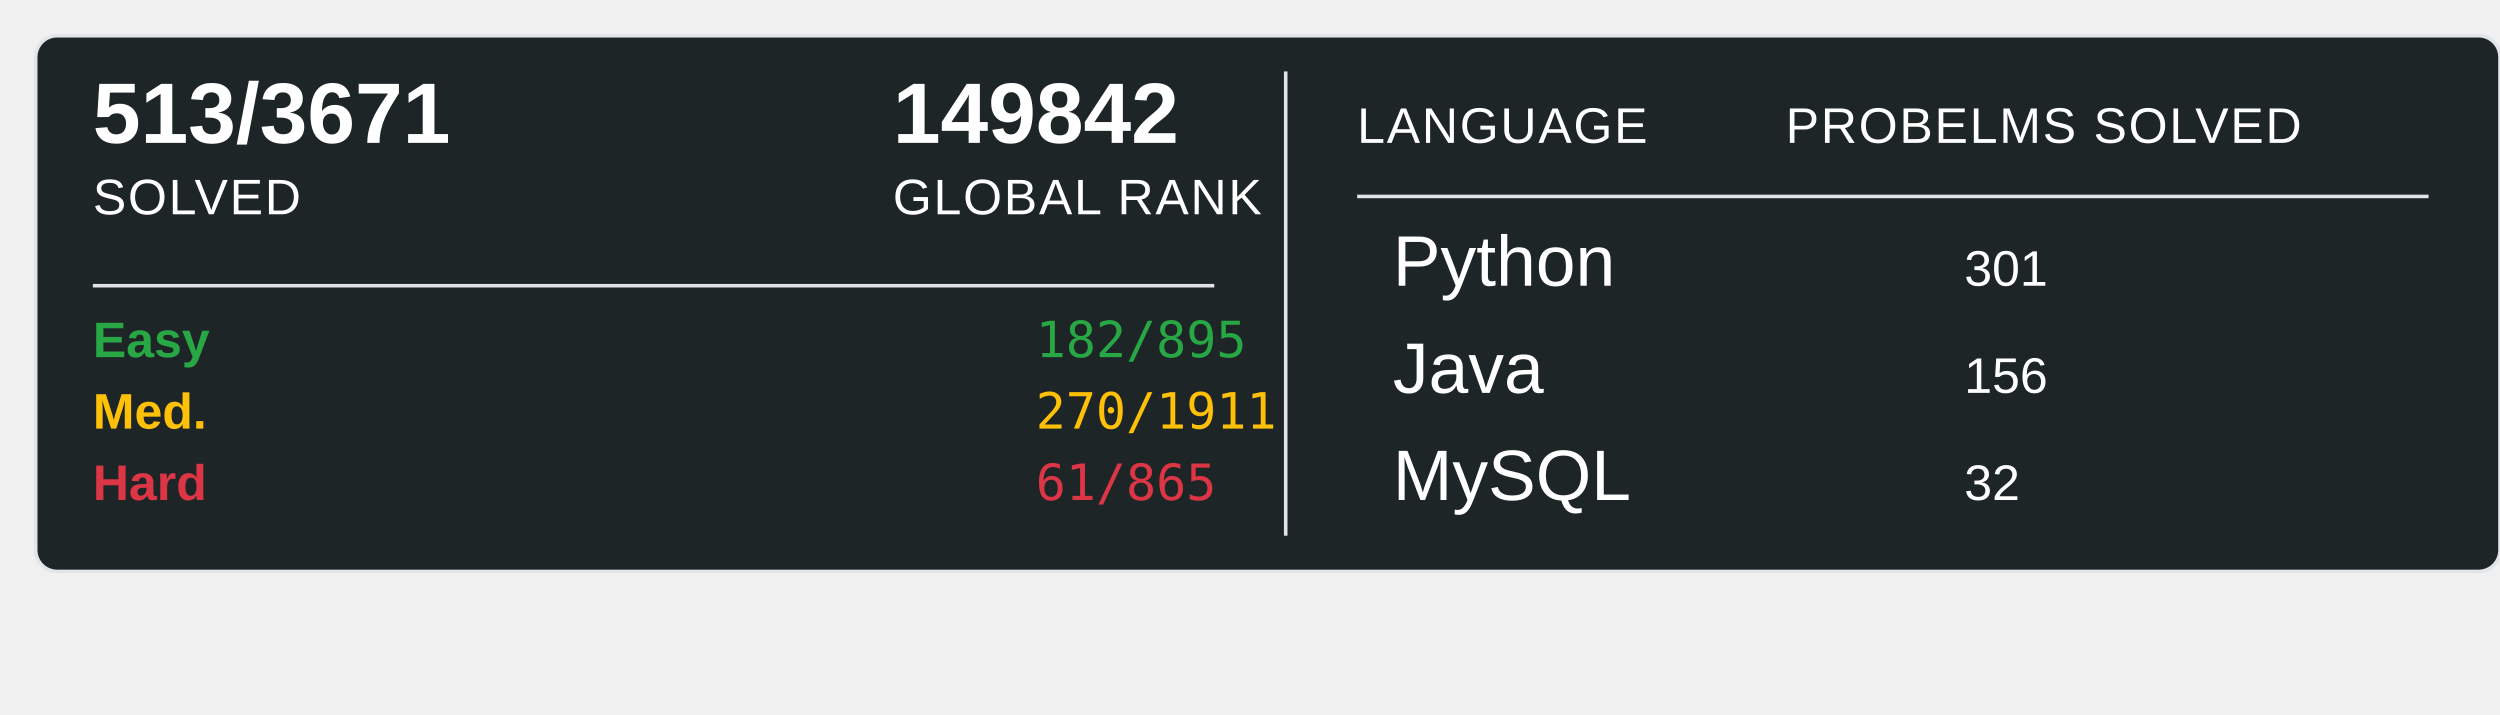
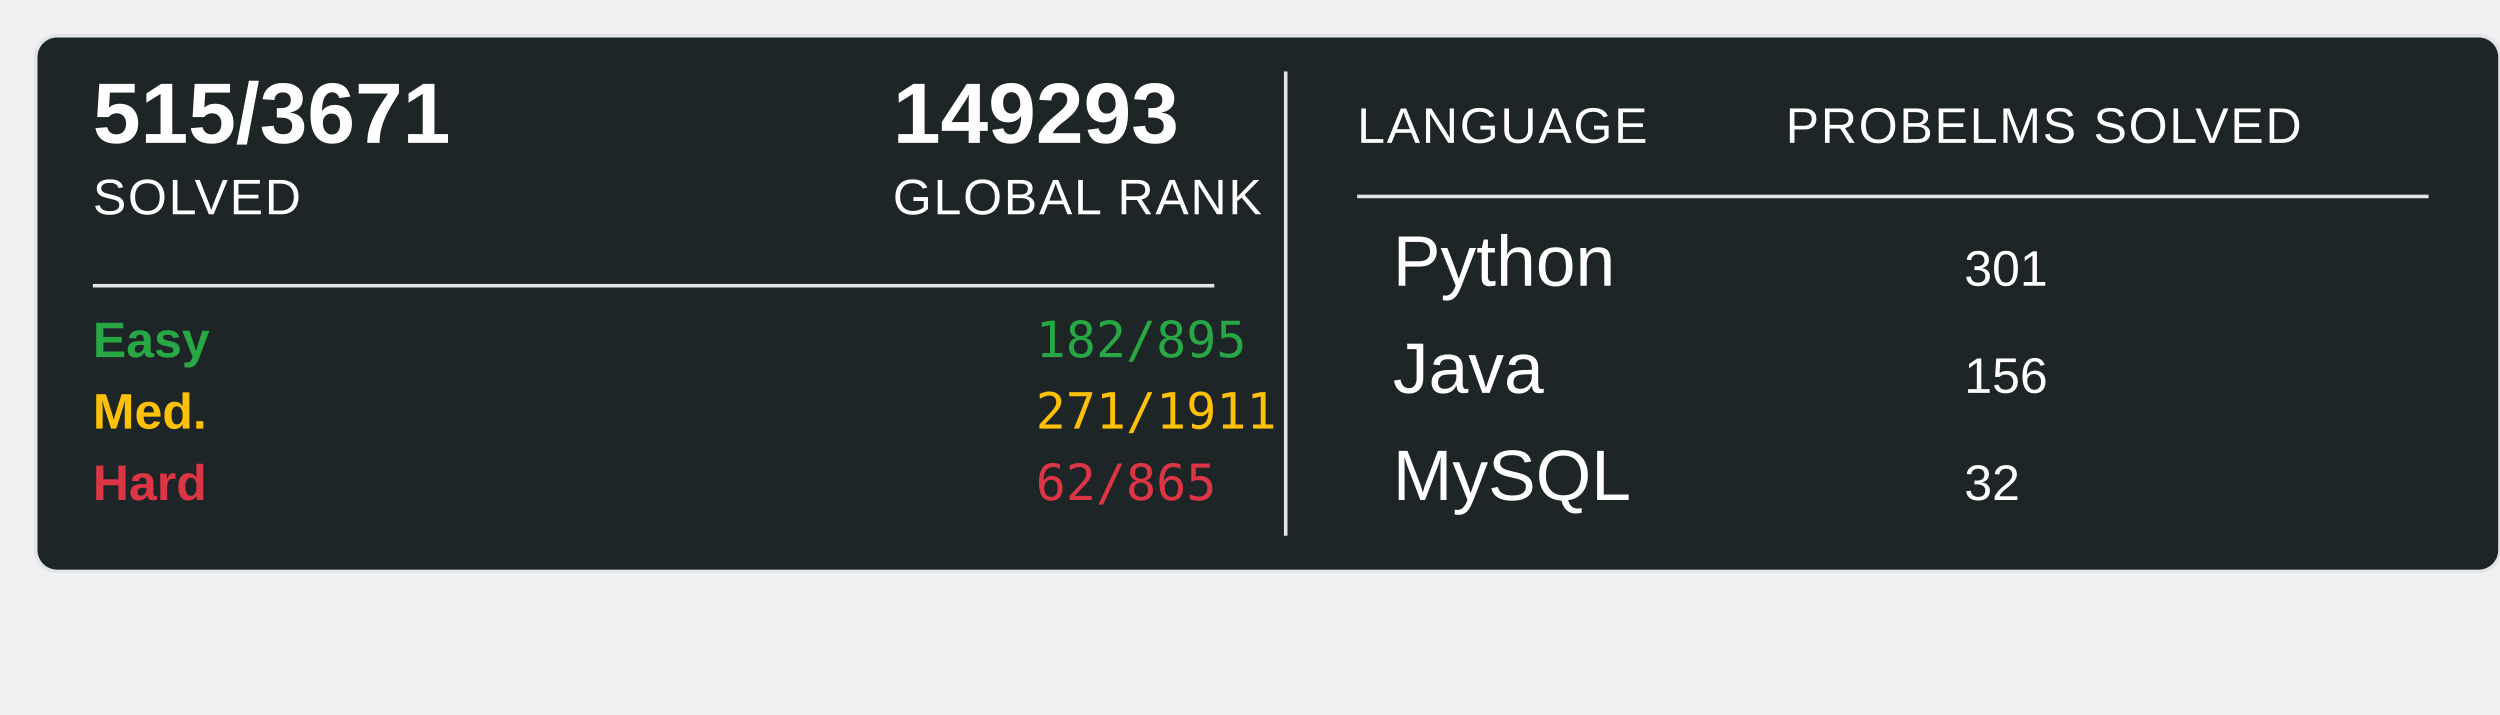
<svg xmlns="http://www.w3.org/2000/svg" width="700" height="200">
  <rect x="10" y="10" width="690" height="150" rx="6" ry="6" fill="#1E2526" stroke="#e1e4e8" stroke-width="1" />
-   <text x="26" y="40" font-family="Arial, sans-serif" font-size="24" font-weight="600" fill="#ffffff">513/3671</text>
+   <text x="26" y="40" font-family="Arial, sans-serif" font-size="24" font-weight="600" fill="#ffffff">515/3671</text>
  <text x="26" y="60" font-family="Arial, sans-serif" font-size="14" fill="#ffffff" text-transform="uppercase" letter-spacing="0.5">SOLVED</text>
-   <text x="250" y="40" font-family="Arial, sans-serif" font-size="24" font-weight="600" fill="#ffffff">149842</text>
+   <text x="250" y="40" font-family="Arial, sans-serif" font-size="24" font-weight="600" fill="#ffffff">149293</text>
  <text x="250" y="60" font-family="Arial, sans-serif" font-size="14" fill="#ffffff" text-transform="uppercase" letter-spacing="0.5">GLOBAL RANK</text>
  <line x1="26" y1="80" x2="340" y2="80" stroke="#e1e4e8" stroke-width="1" />
  <text x="26" y="100" font-family="Arial, sans-serif" font-size="14" font-weight="600" fill="#28a745">Easy</text>
  <text x="290" y="100" font-family="monospace" font-size="14" fill="#28a745">182/895</text>
  <text x="26" y="120" font-family="Arial, sans-serif" font-size="14" font-weight="600" fill="#ffc107">Med.</text>
-   <text x="290" y="120" font-family="monospace" font-size="14" fill="#ffc107">270/1911</text>
+   <text x="290" y="120" font-family="monospace" font-size="14" fill="#ffc107">271/1911</text>
  <text x="26" y="140" font-family="Arial, sans-serif" font-size="14" font-weight="600" fill="#dc3545">Hard</text>
-   <text x="290" y="140" font-family="monospace" font-size="14" fill="#dc3545">61/865</text>
+   <text x="290" y="140" font-family="monospace" font-size="14" fill="#dc3545">62/865</text>
  <line x1="360" y1="20" x2="360" y2="150" stroke="#e1e4e8" stroke-width="1" />
  <text x="380" y="40" font-family="Arial, sans-serif" font-size="14" fill="#ffffff" text-transform="uppercase" letter-spacing="0.5">LANGUAGE</text>
  <line x1="380" y1="55" x2="680" y2="55" stroke="#e1e4e8" stroke-width="1" />
  <text x="500" y="40" font-family="Arial, sans-serif" font-size="14" fill="#ffffff" text-transform="uppercase" letter-spacing="0.5">PROBELMS SOLVED</text>
  <text x="390" y="80" font-family="Arial, sans-serif" font-size="20" fill="#ffffff">Python</text>
  <text x="550" y="80" font-family="Arial, sans-serif" font-size="14" fill="#ffffff">301</text>
  <text x="390" y="110" font-family="Arial, sans-serif" font-size="20" fill="#ffffff">Java</text>
  <text x="550" y="110" font-family="Arial, sans-serif" font-size="14" fill="#ffffff">156</text>
  <text x="390" y="140" font-family="Arial, sans-serif" font-size="20" fill="#ffffff">MySQL</text>
  <text x="550" y="140" font-family="Arial, sans-serif" font-size="14" fill="#ffffff">32</text>
</svg>
